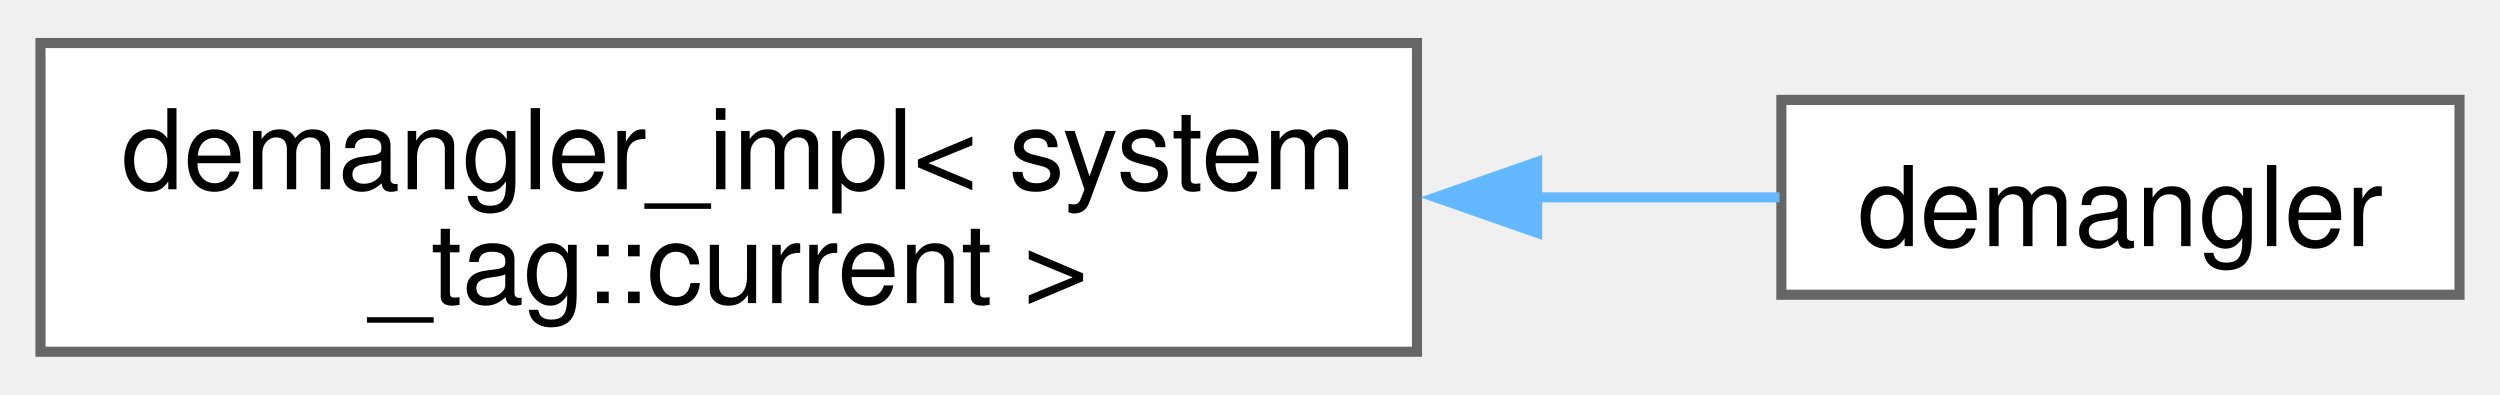
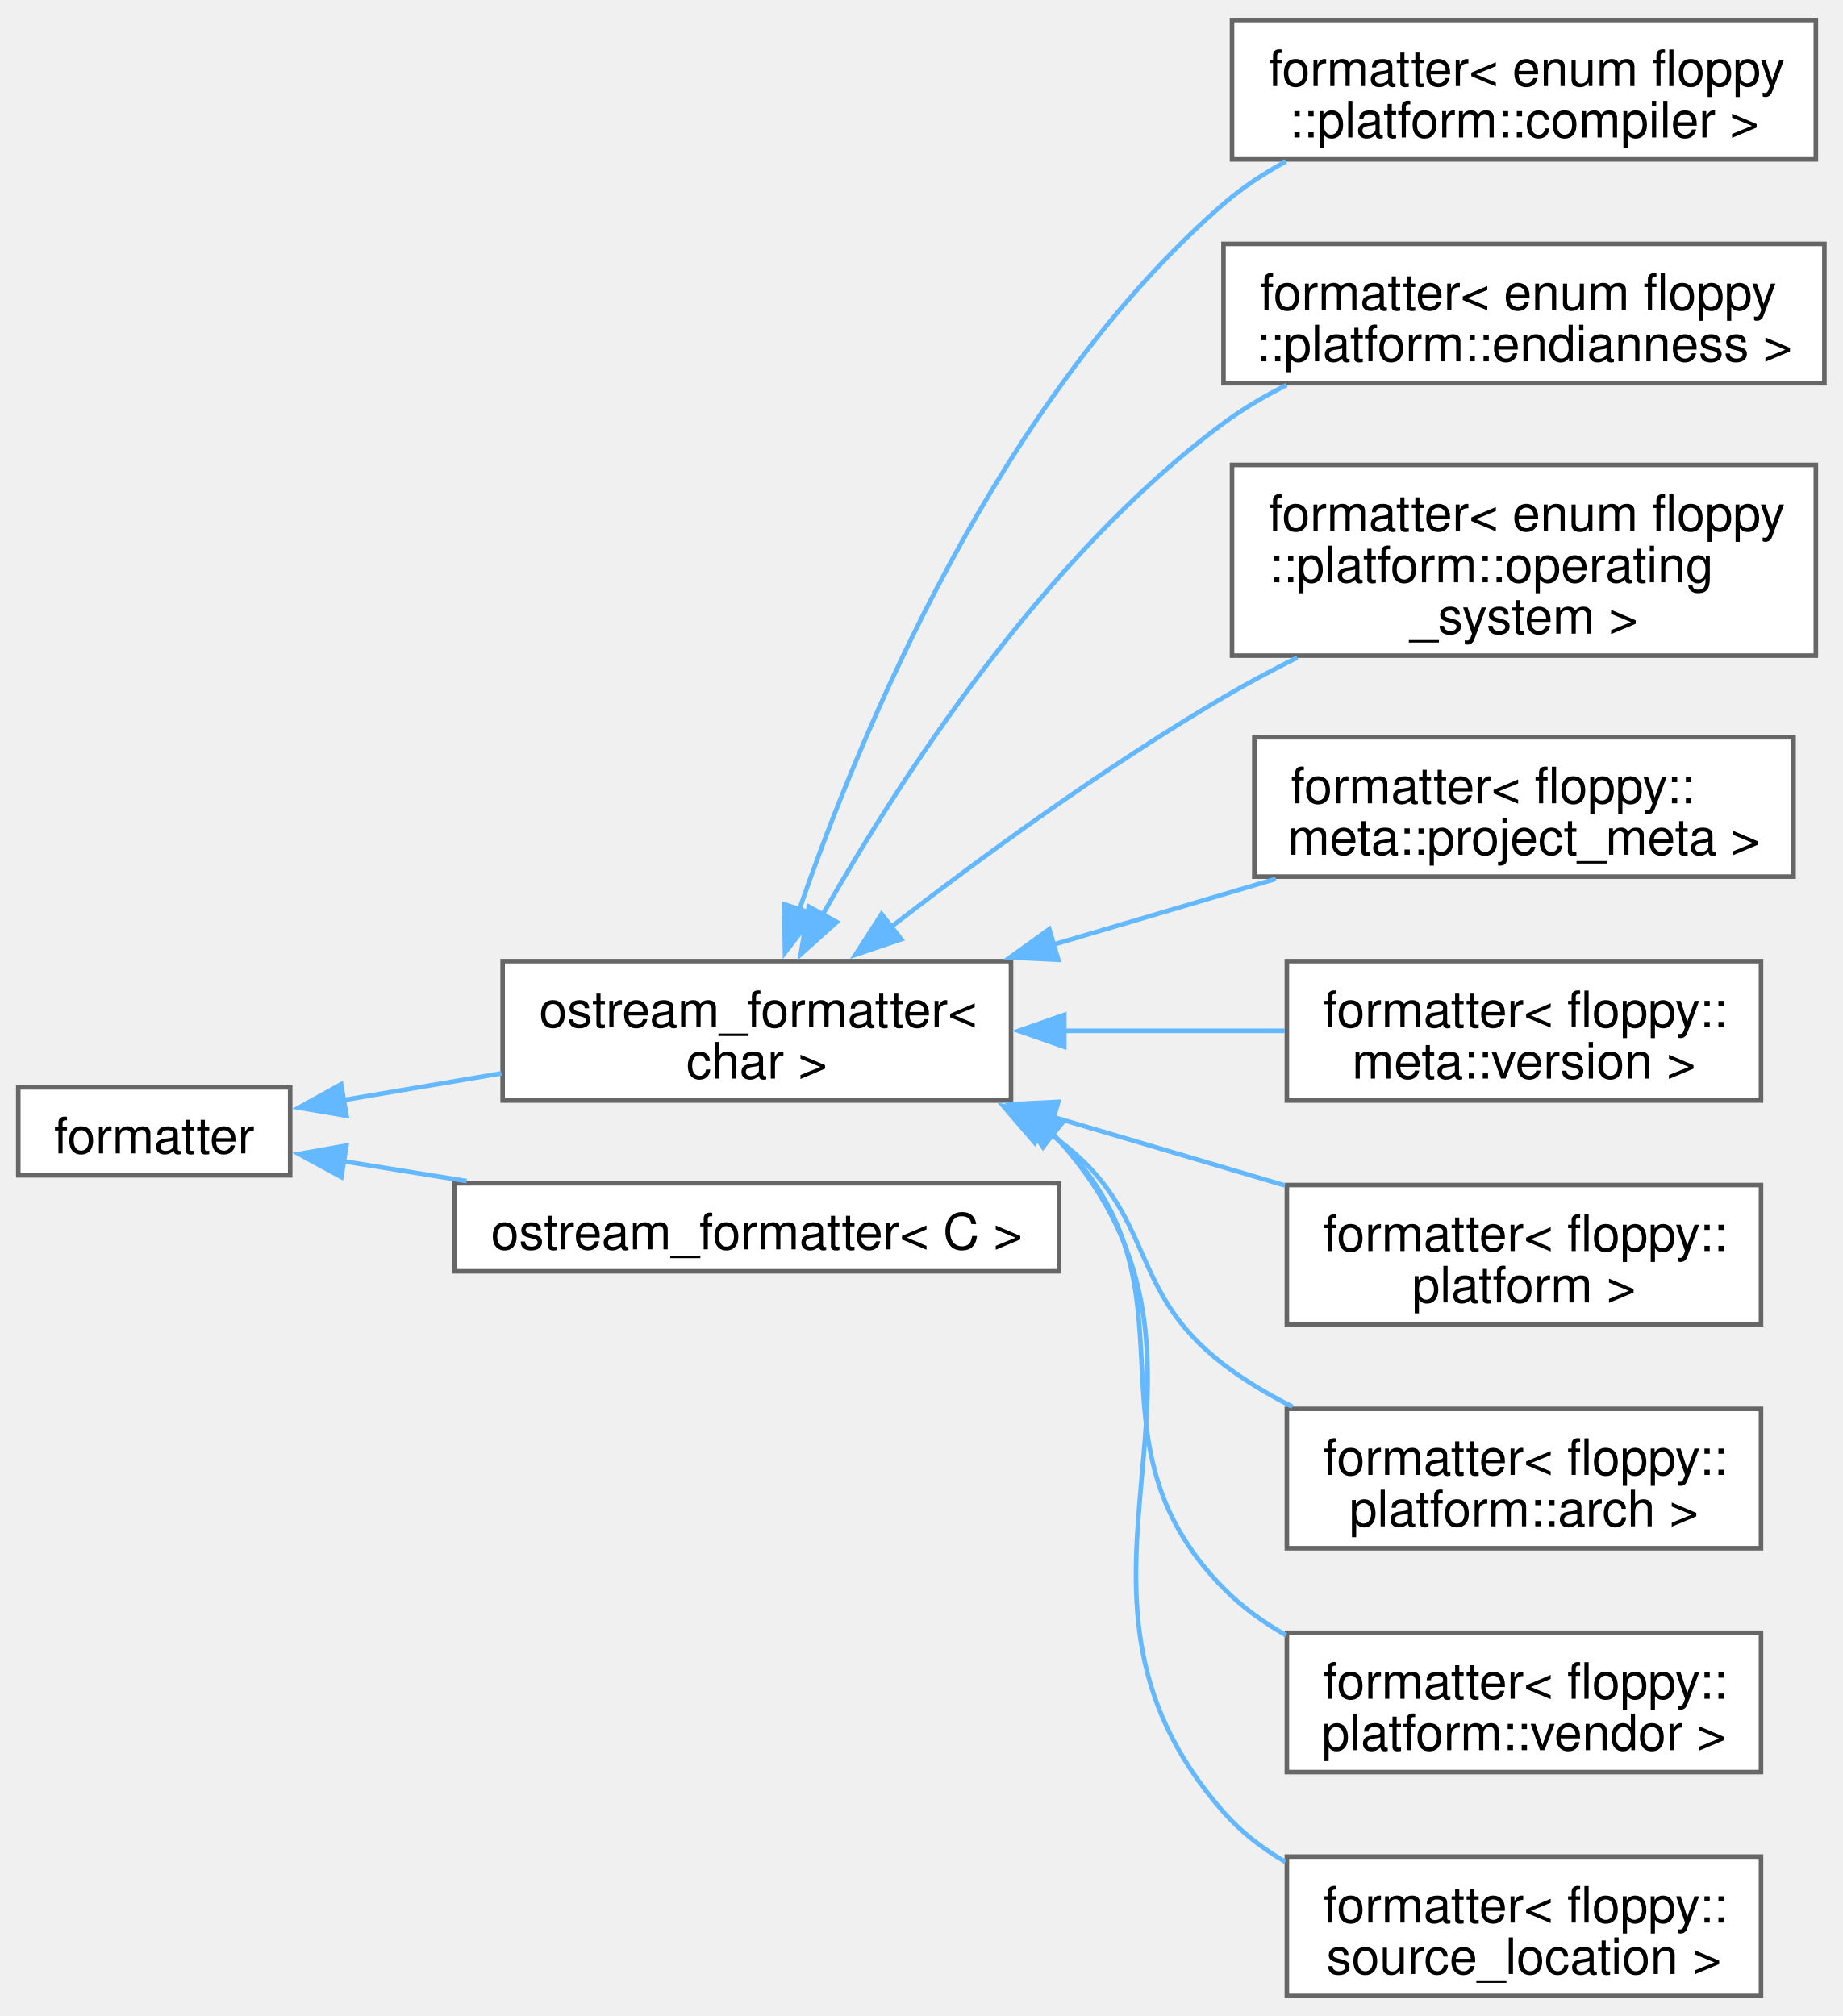
- <svg xmlns="http://www.w3.org/2000/svg" xmlns:xlink="http://www.w3.org/1999/xlink" width="247pt" height="39pt" viewBox="0.00 0.00 247.00 38.50">
-   <g id="graph0" class="graph" transform="scale(1 1) rotate(0) translate(4 34.5)">
+ <svg xmlns="http://www.w3.org/2000/svg" xmlns:xlink="http://www.w3.org/1999/xlink" width="403pt" height="441pt" viewBox="0.00 0.00 403.25 440.50">
+   <g id="graph0" class="graph" transform="scale(1 1) rotate(0) translate(4 436.5)">
    <g id="Node000000" class="node">
      <g id="a_Node000000">
-         <a xlink:href="structfloppy_1_1stacktrace_1_1details_1_1demangler__impl_3_01system__tag_1_1current_01_4.html" target="_top" xlink:title=" ">
-           <polygon fill="white" stroke="#666666" points="136,-30.5 0,-30.5 0,0 136,0 136,-30.5" />
-           <text text-anchor="start" x="8" y="-16.05" font-family="Helvetica,sans-Serif" font-size="11.00">demangler_impl&lt; system</text>
-           <text text-anchor="middle" x="68" y="-4.8" font-family="Helvetica,sans-Serif" font-size="11.00">_tag::current &gt;</text>
+         <a xlink:href="structfmt_1_1formatter.html" target="_top" xlink:title="Formatter for types which can be easily converted to string.">
+           <polygon fill="white" stroke="#666666" points="59.5,-198.88 0,-198.88 0,-179.62 59.5,-179.62 59.5,-198.88" />
+           <text text-anchor="middle" x="29.75" y="-184.43" font-family="Helvetica,sans-Serif" font-size="11.00">formatter</text>
        </a>
      </g>
    </g>
    <g id="Node000001" class="node">
      <g id="a_Node000001">
-         <a xlink:href="structfloppy_1_1stacktrace_1_1details_1_1demangler.html" target="_top" xlink:title=" ">
-           <polygon fill="white" stroke="#666666" points="239,-24.88 172,-24.88 172,-5.63 239,-5.63 239,-24.88" />
-           <text text-anchor="middle" x="205.5" y="-10.43" font-family="Helvetica,sans-Serif" font-size="11.00">demangler</text>
+         <a xlink:href="structfloppy_1_1ostream__formatter.html" target="_top" xlink:title=" ">
+           <polygon fill="white" stroke="#666666" points="217.25,-226.5 106,-226.5 106,-196 217.25,-196 217.25,-226.5" />
+           <text text-anchor="start" x="114" y="-212.05" font-family="Helvetica,sans-Serif" font-size="11.00">ostream_formatter&lt;</text>
+           <text text-anchor="middle" x="161.62" y="-200.8" font-family="Helvetica,sans-Serif" font-size="11.00"> char &gt;</text>
        </a>
      </g>
    </g>
-     <g id="edge40_Node000000_Node000001" class="edge">
-       <g id="a_edge40_Node000000_Node000001">
+     <g id="edge45_Node000000_Node000001" class="edge">
+       <g id="a_edge45_Node000000_Node000001">
        <a xlink:title=" ">
-           <path fill="none" stroke="#63b8ff" d="M147.6,-15.25C156.1,-15.25 164.35,-15.25 171.82,-15.25" />
-           <polygon fill="#63b8ff" stroke="#63b8ff" points="147.87,-11.75 137.87,-15.25 147.87,-18.75 147.87,-11.75" />
+           <path fill="none" stroke="#63b8ff" d="M70.9,-196.05C81.92,-197.92 94.05,-199.97 105.73,-201.95" />
+           <polygon fill="#63b8ff" stroke="#63b8ff" points="71.83,-192.66 61.39,-194.44 70.66,-199.56 71.83,-192.66" />
+         </a>
+       </g>
+     </g>
+     <g id="Node000011" class="node">
+       <g id="a_Node000011">
+         <a xlink:href="structfloppy_1_1ostream__formatter.html" target="_top" xlink:title="Formatter for types which support stream output.">
+           <polygon fill="white" stroke="#666666" points="227.75,-177.88 95.5,-177.88 95.5,-158.62 227.75,-158.62 227.75,-177.88" />
+           <text text-anchor="middle" x="161.62" y="-163.43" font-family="Helvetica,sans-Serif" font-size="11.00">ostream_formatter&lt; C &gt;</text>
+         </a>
+       </g>
+     </g>
+     <g id="edge55_Node000000_Node000011" class="edge">
+       <g id="a_edge55_Node000000_Node000011">
+         <a xlink:title=" ">
+           <path fill="none" stroke="#63b8ff" d="M71.11,-182.72C79.69,-181.34 88.93,-179.84 98.12,-178.36" />
+           <polygon fill="#63b8ff" stroke="#63b8ff" points="70.7,-179.24 61.39,-184.3 71.82,-186.15 70.7,-179.24" />
+         </a>
+       </g>
+     </g>
+     <g id="Node000002" class="node">
+       <g id="a_Node000002">
+         <a xlink:href="structfmt_1_1formatter_3_01enum_01floppy_1_1platform_1_1compiler_01_4.html" target="_top" xlink:title="Formatter for floppy::platform::compiler.">
+           <polygon fill="white" stroke="#666666" points="393.38,-432.5 265.62,-432.5 265.62,-402 393.38,-402 393.38,-432.5" />
+           <text text-anchor="start" x="273.62" y="-418.05" font-family="Helvetica,sans-Serif" font-size="11.00">formatter&lt; enum floppy</text>
+           <text text-anchor="middle" x="329.5" y="-406.8" font-family="Helvetica,sans-Serif" font-size="11.00">::platform::compiler &gt;</text>
+         </a>
+       </g>
+     </g>
+     <g id="edge46_Node000001_Node000002" class="edge">
+       <g id="a_edge46_Node000001_Node000002">
+         <a xlink:title=" ">
+           <path fill="none" stroke="#63b8ff" d="M170.78,-237.38C184.18,-276.28 214.39,-349.41 263.75,-392.25 267.84,-395.8 272.5,-398.88 277.39,-401.54" />
+           <polygon fill="#63b8ff" stroke="#63b8ff" points="174.26,-236.75 167.78,-228.37 167.62,-238.96 174.26,-236.75" />
+         </a>
+       </g>
+     </g>
+     <g id="Node000003" class="node">
+       <g id="a_Node000003">
+         <a xlink:href="structfmt_1_1formatter_3_01enum_01floppy_1_1platform_1_1endianness_01_4.html" target="_top" xlink:title="Formatter for floppy::platform::endianness.">
+           <polygon fill="white" stroke="#666666" points="395.25,-383.5 263.75,-383.5 263.75,-353 395.25,-353 395.25,-383.5" />
+           <text text-anchor="start" x="271.75" y="-369.05" font-family="Helvetica,sans-Serif" font-size="11.00">formatter&lt; enum floppy</text>
+           <text text-anchor="middle" x="329.5" y="-357.8" font-family="Helvetica,sans-Serif" font-size="11.00">::platform::endianness &gt;</text>
+         </a>
+       </g>
+     </g>
+     <g id="edge47_Node000001_Node000003" class="edge">
+       <g id="a_edge47_Node000001_Node000003">
+         <a xlink:title=" ">
+           <path fill="none" stroke="#63b8ff" d="M176.01,-236.66C192.83,-266.32 224.32,-315.02 263.75,-344.25 267.99,-347.39 272.68,-350.16 277.55,-352.6" />
+           <polygon fill="#63b8ff" stroke="#63b8ff" points="179.12,-235.06 171.23,-227.99 173,-238.44 179.12,-235.06" />
+         </a>
+       </g>
+     </g>
+     <g id="Node000004" class="node">
+       <g id="a_Node000004">
+         <a xlink:href="structfmt_1_1formatter_3_01enum_01floppy_1_1platform_1_1operating__system_01_4.html" target="_top" xlink:title="Formatter for floppy::platform::operating_system.">
+           <polygon fill="white" stroke="#666666" points="393.38,-335.12 265.62,-335.12 265.62,-293.38 393.38,-293.38 393.38,-335.12" />
+           <text text-anchor="start" x="273.62" y="-320.68" font-family="Helvetica,sans-Serif" font-size="11.00">formatter&lt; enum floppy</text>
+           <text text-anchor="start" x="273.62" y="-309.43" font-family="Helvetica,sans-Serif" font-size="11.00">::platform::operating</text>
+           <text text-anchor="middle" x="329.5" y="-298.18" font-family="Helvetica,sans-Serif" font-size="11.00">_system &gt;</text>
+         </a>
+       </g>
+     </g>
+     <g id="edge48_Node000001_Node000004" class="edge">
+       <g id="a_edge48_Node000001_Node000004">
+         <a xlink:title=" ">
+           <path fill="none" stroke="#63b8ff" d="M191.05,-234.03C210.79,-249.27 238.06,-269.21 263.75,-284.25 268.88,-287.25 274.37,-290.19 279.89,-292.97" />
+           <polygon fill="#63b8ff" stroke="#63b8ff" points="193.24,-231.29 183.2,-227.9 188.93,-236.81 193.24,-231.29" />
+         </a>
+       </g>
+     </g>
+     <g id="Node000005" class="node">
+       <g id="a_Node000005">
+         <a xlink:href="structfmt_1_1formatter_3_01floppy_1_1meta_1_1project__meta_01_4.html" target="_top" xlink:title="Formatter for floppy::meta::project_meta">
+           <polygon fill="white" stroke="#666666" points="388.5,-275.5 270.5,-275.5 270.5,-245 388.5,-245 388.5,-275.5" />
+           <text text-anchor="start" x="278.5" y="-261.05" font-family="Helvetica,sans-Serif" font-size="11.00">formatter&lt; floppy::</text>
+           <text text-anchor="middle" x="329.5" y="-249.8" font-family="Helvetica,sans-Serif" font-size="11.00">meta::project_meta &gt;</text>
+         </a>
+       </g>
+     </g>
+     <g id="edge49_Node000001_Node000005" class="edge">
+       <g id="a_edge49_Node000001_Node000005">
+         <a xlink:title=" ">
+           <path fill="none" stroke="#63b8ff" d="M226.51,-230.12C242.6,-234.87 259.7,-239.93 275.21,-244.51" />
+           <polygon fill="#63b8ff" stroke="#63b8ff" points="227.6,-226.79 217.02,-227.32 225.62,-233.51 227.6,-226.79" />
+         </a>
+       </g>
+     </g>
+     <g id="Node000006" class="node">
+       <g id="a_Node000006">
+         <a xlink:href="structfmt_1_1formatter_3_01floppy_1_1meta_1_1version_01_4.html" target="_top" xlink:title="Formatter for floppy::meta::version">
+           <polygon fill="white" stroke="#666666" points="381.38,-226.5 277.62,-226.5 277.62,-196 381.38,-196 381.38,-226.5" />
+           <text text-anchor="start" x="285.62" y="-212.05" font-family="Helvetica,sans-Serif" font-size="11.00">formatter&lt; floppy::</text>
+           <text text-anchor="middle" x="329.5" y="-200.8" font-family="Helvetica,sans-Serif" font-size="11.00">meta::version &gt;</text>
+         </a>
+       </g>
+     </g>
+     <g id="edge50_Node000001_Node000006" class="edge">
+       <g id="a_edge50_Node000001_Node000006">
+         <a xlink:title=" ">
+           <path fill="none" stroke="#63b8ff" d="M228.9,-211.25C244.97,-211.25 261.9,-211.25 277.16,-211.25" />
+           <polygon fill="#63b8ff" stroke="#63b8ff" points="228.91,-207.75 218.91,-211.25 228.91,-214.75 228.91,-207.75" />
+         </a>
+       </g>
+     </g>
+     <g id="Node000007" class="node">
+       <g id="a_Node000007">
+         <a xlink:href="structfmt_1_1formatter_3_01floppy_1_1platform_01_4.html" target="_top" xlink:title="Formatter for floppy::platform.">
+           <polygon fill="white" stroke="#666666" points="381.38,-177.5 277.62,-177.5 277.62,-147 381.38,-147 381.38,-177.5" />
+           <text text-anchor="start" x="285.62" y="-163.05" font-family="Helvetica,sans-Serif" font-size="11.00">formatter&lt; floppy::</text>
+           <text text-anchor="middle" x="329.5" y="-151.8" font-family="Helvetica,sans-Serif" font-size="11.00">platform &gt;</text>
+         </a>
+       </g>
+     </g>
+     <g id="edge51_Node000001_Node000007" class="edge">
+       <g id="a_edge51_Node000001_Node000007">
+         <a xlink:title=" ">
+           <path fill="none" stroke="#63b8ff" d="M226.42,-192.41C243.22,-187.44 261.14,-182.15 277.19,-177.41" />
+           <polygon fill="#63b8ff" stroke="#63b8ff" points="225.62,-188.99 217.02,-195.18 227.6,-195.71 225.62,-188.99" />
+         </a>
+       </g>
+     </g>
+     <g id="Node000008" class="node">
+       <g id="a_Node000008">
+         <a xlink:href="structfmt_1_1formatter_3_01floppy_1_1platform_1_1arch_01_4.html" target="_top" xlink:title="Formatter for floppy::platform::arch.">
+           <polygon fill="white" stroke="#666666" points="381.38,-128.5 277.62,-128.5 277.62,-98 381.38,-98 381.38,-128.5" />
+           <text text-anchor="start" x="285.62" y="-114.05" font-family="Helvetica,sans-Serif" font-size="11.00">formatter&lt; floppy::</text>
+           <text text-anchor="middle" x="329.5" y="-102.8" font-family="Helvetica,sans-Serif" font-size="11.00">platform::arch &gt;</text>
+         </a>
+       </g>
+     </g>
+     <g id="edge52_Node000001_Node000008" class="edge">
+       <g id="a_edge52_Node000001_Node000008">
+         <a xlink:title=" ">
+           <path fill="none" stroke="#63b8ff" d="M224.16,-189.79C225.39,-188.97 226.59,-188.13 227.75,-187.25 249.34,-171 242.28,-154.66 263.75,-138.25 268.34,-134.74 273.49,-131.66 278.83,-128.98" />
+           <polygon fill="#63b8ff" stroke="#63b8ff" points="222.47,-186.73 215.57,-194.77 225.97,-192.78 222.47,-186.73" />
+         </a>
+       </g>
+     </g>
+     <g id="Node000009" class="node">
+       <g id="a_Node000009">
+         <a xlink:href="structfmt_1_1formatter_3_01floppy_1_1platform_1_1vendor_01_4.html" target="_top" xlink:title="Formatter for floppy::platform::vendor.">
+           <polygon fill="white" stroke="#666666" points="381.38,-79.5 277.62,-79.5 277.62,-49 381.38,-49 381.38,-79.5" />
+           <text text-anchor="start" x="285.62" y="-65.05" font-family="Helvetica,sans-Serif" font-size="11.00">formatter&lt; floppy::</text>
+           <text text-anchor="middle" x="329.5" y="-53.8" font-family="Helvetica,sans-Serif" font-size="11.00">platform::vendor &gt;</text>
+         </a>
+       </g>
+     </g>
+     <g id="edge53_Node000001_Node000009" class="edge">
+       <g id="a_edge53_Node000001_Node000009">
+         <a xlink:title=" ">
+           <path fill="none" stroke="#63b8ff" d="M226.24,-188.7C226.75,-188.23 227.26,-187.74 227.75,-187.25 260.54,-154.42 231.21,-122.33 263.75,-89.25 267.72,-85.21 272.42,-81.81 277.44,-78.96" />
+           <polygon fill="#63b8ff" stroke="#63b8ff" points="224.25,-185.82 218.35,-194.62 228.45,-191.42 224.25,-185.82" />
+         </a>
+       </g>
+     </g>
+     <g id="Node000010" class="node">
+       <g id="a_Node000010">
+         <a xlink:href="structfmt_1_1formatter_3_01floppy_1_1source__location_01_4.html" target="_top" xlink:title="Formatter for floppy::source_location">
+           <polygon fill="white" stroke="#666666" points="381.38,-30.5 277.62,-30.5 277.62,0 381.38,0 381.38,-30.5" />
+           <text text-anchor="start" x="285.62" y="-16.05" font-family="Helvetica,sans-Serif" font-size="11.00">formatter&lt; floppy::</text>
+           <text text-anchor="middle" x="329.5" y="-4.8" font-family="Helvetica,sans-Serif" font-size="11.00">source_location &gt;</text>
+         </a>
+       </g>
+     </g>
+     <g id="edge54_Node000001_Node000010" class="edge">
+       <g id="a_edge54_Node000001_Node000010">
+         <a xlink:title=" ">
+           <path fill="none" stroke="#63b8ff" d="M226.32,-188.78C226.81,-188.28 227.29,-187.77 227.75,-187.25 272.55,-137.08 219.33,-90.76 263.75,-40.25 267.57,-35.91 272.23,-32.31 277.29,-29.34" />
+           <polygon fill="#63b8ff" stroke="#63b8ff" points="224.27,-185.93 218.72,-194.96 228.68,-191.37 224.27,-185.93" />
        </a>
      </g>
    </g>
  </g>
</svg>
